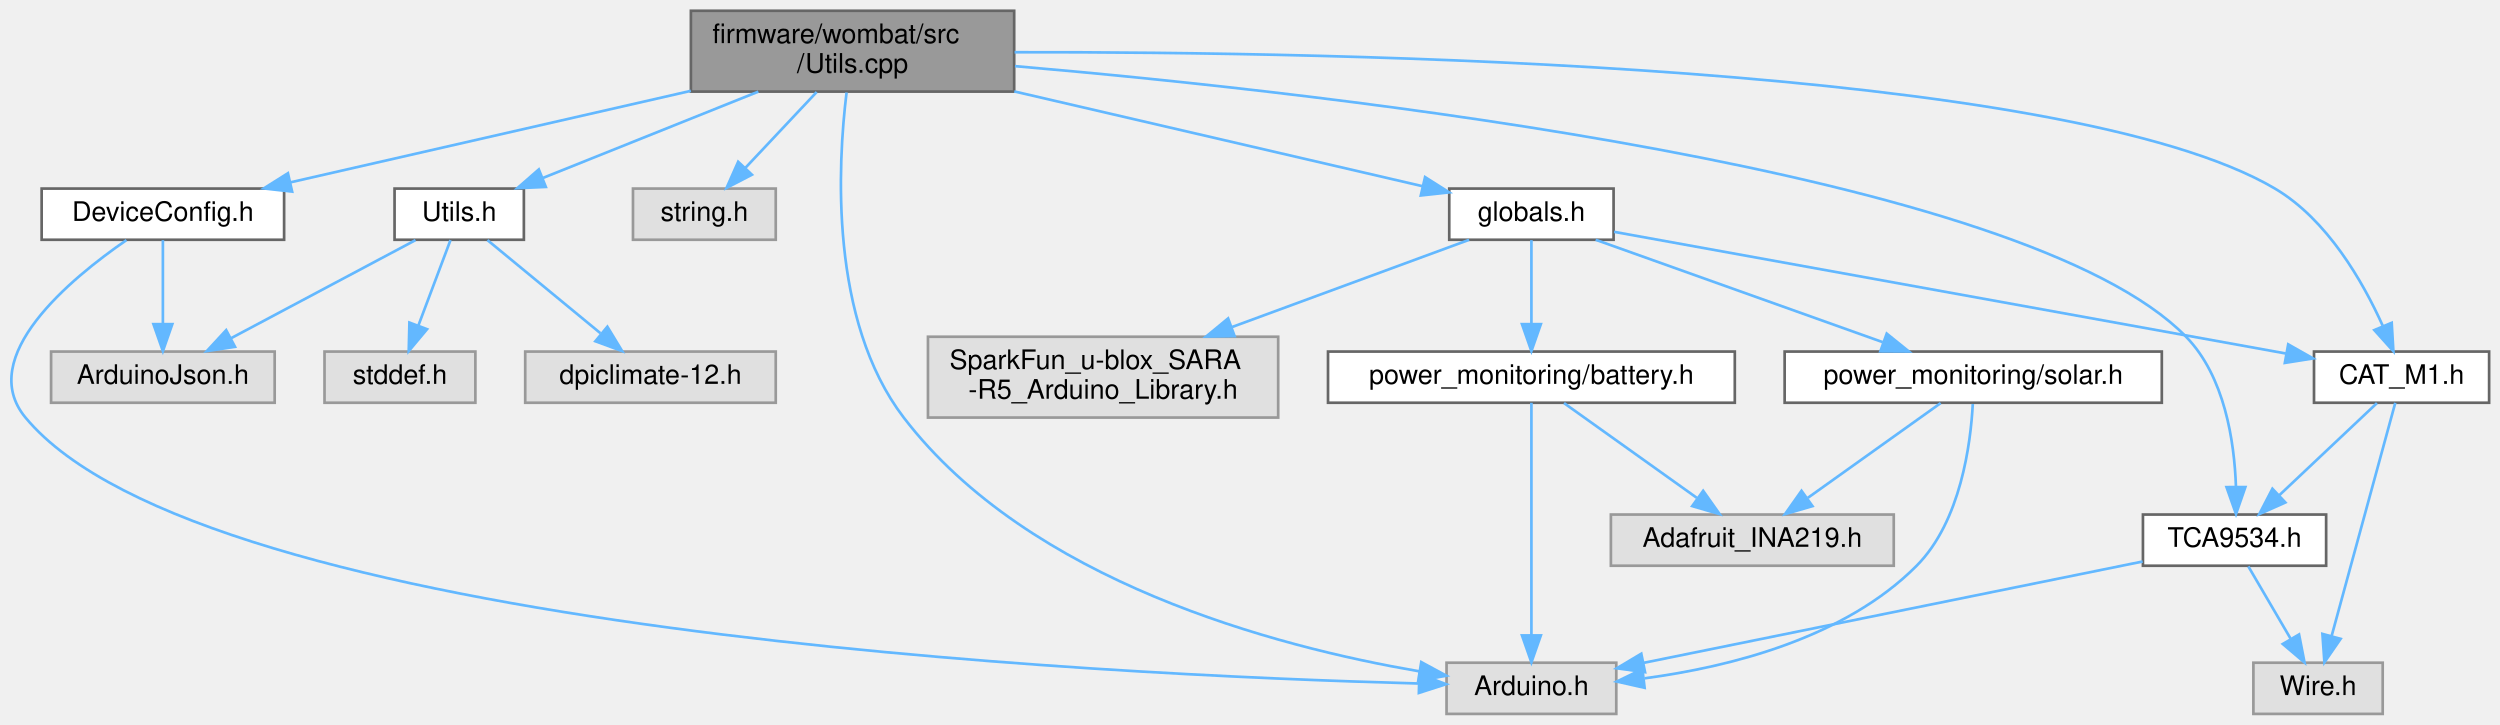
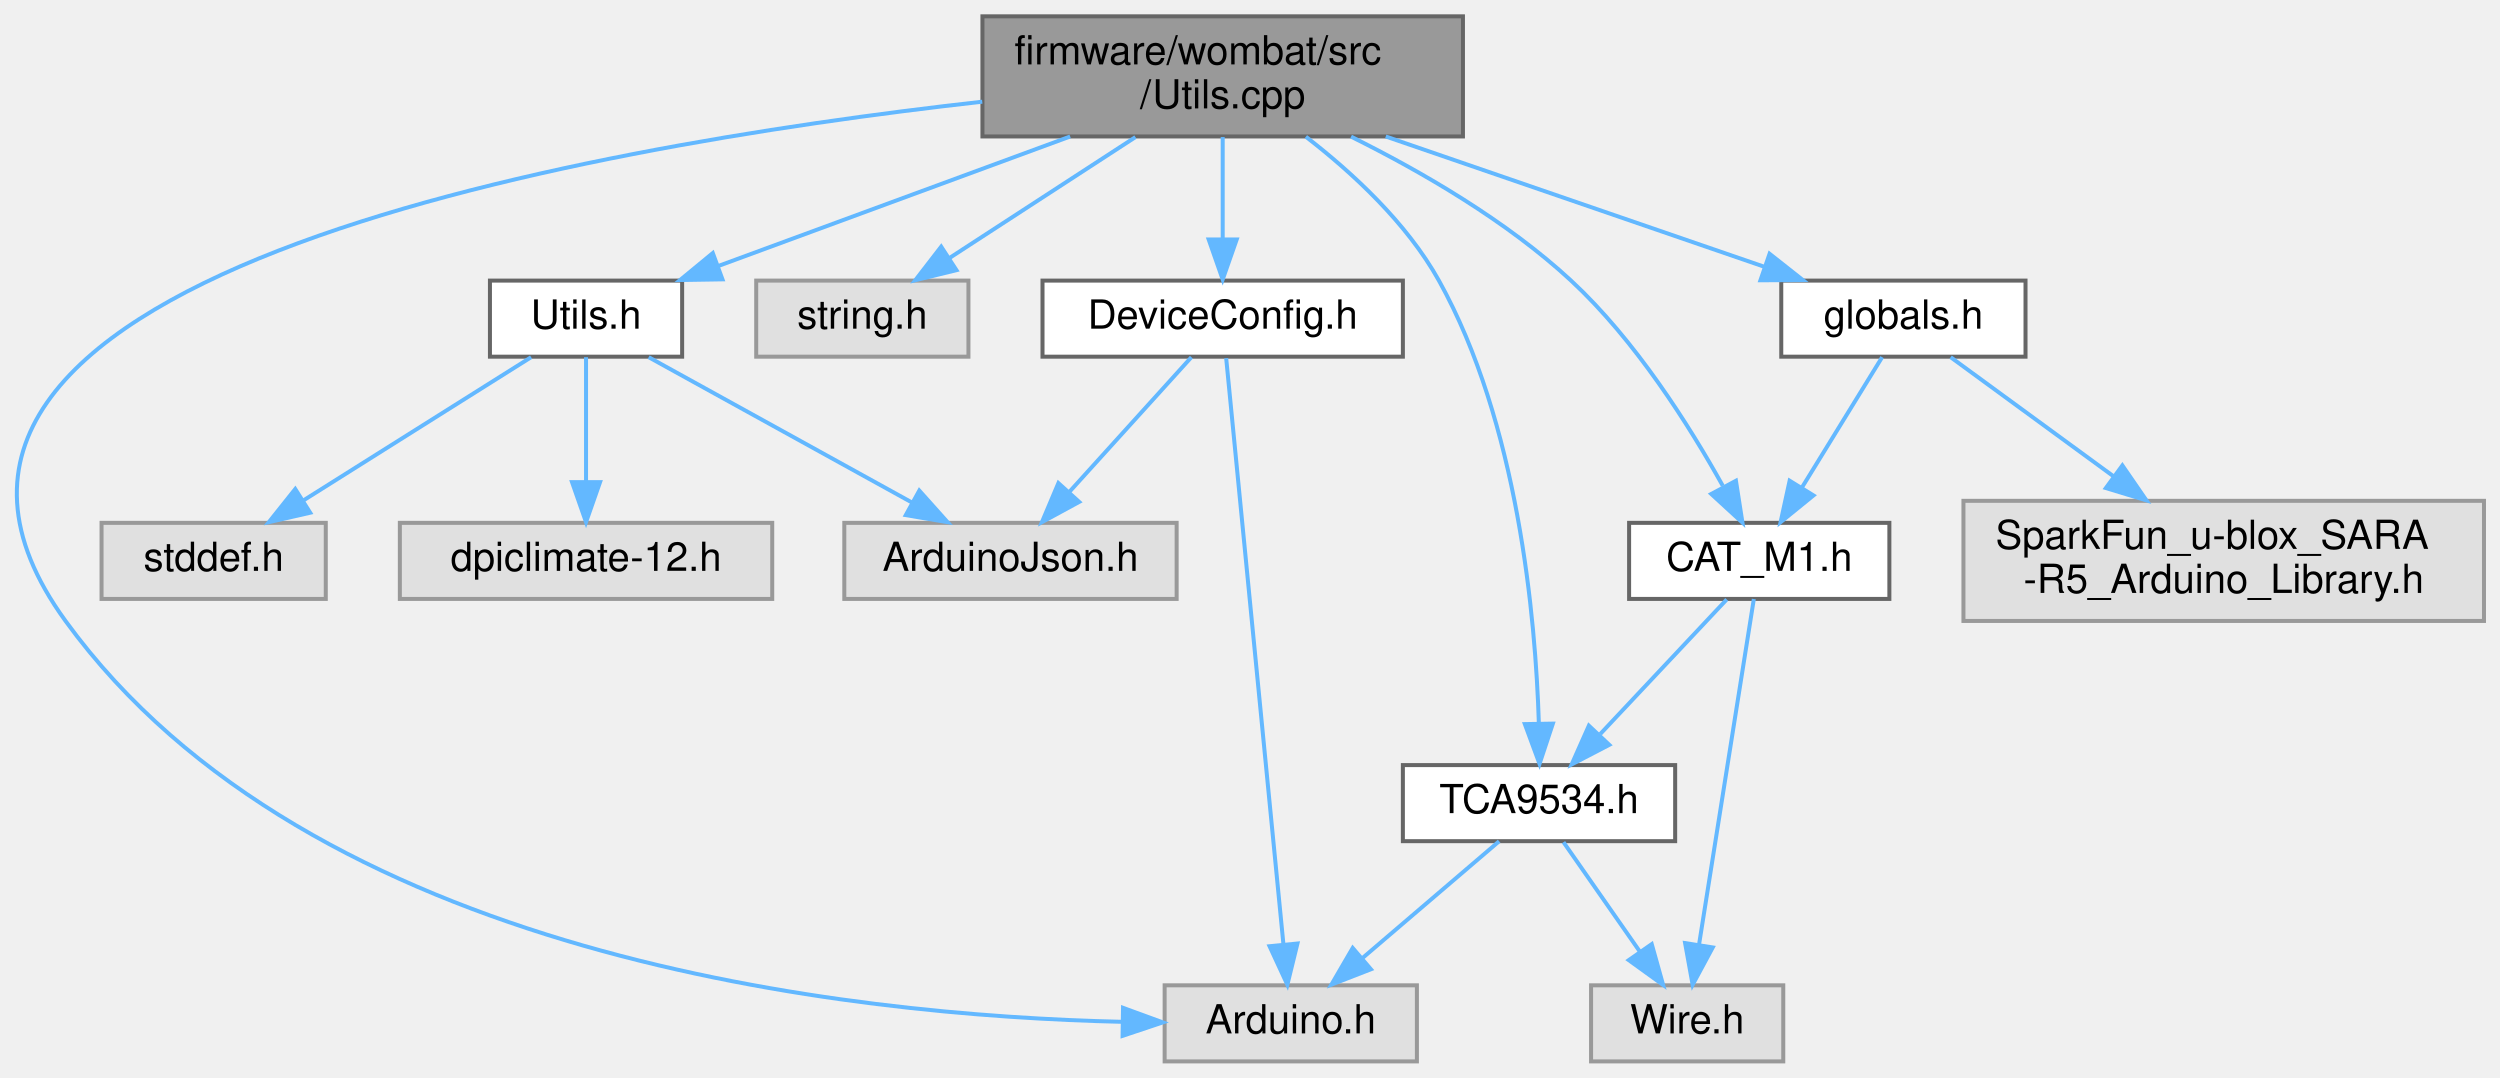
- <svg xmlns="http://www.w3.org/2000/svg" xmlns:xlink="http://www.w3.org/1999/xlink" width="928pt" height="269pt" viewBox="0.00 0.00 927.92 269.00">
+ <svg xmlns="http://www.w3.org/2000/svg" xmlns:xlink="http://www.w3.org/1999/xlink" width="624pt" height="269pt" viewBox="0.00 0.00 624.36 269.00">
  <g id="graph0" class="graph" transform="scale(1 1) rotate(0) translate(4 265)">
    <g id="node1" class="node">
      <g id="a_node1">
        <a xlink:title="Global utility functions.">
-           <polygon fill="#999999" stroke="#666666" points="372.42,-261 252.42,-261 252.42,-231 372.42,-231 372.42,-261" />
-           <text text-anchor="start" x="260.42" y="-249" font-family="Helvetica,sans-Serif" font-size="10.00">firmware/wombat/src</text>
-           <text text-anchor="middle" x="312.42" y="-238" font-family="Helvetica,sans-Serif" font-size="10.00">/Utils.cpp</text>
+           <polygon fill="#999999" stroke="#666666" points="361.36,-261 241.36,-261 241.36,-231 361.36,-231 361.36,-261" />
+           <text text-anchor="start" x="249.36" y="-249" font-family="Helvetica,sans-Serif" font-size="10.00">firmware/wombat/src</text>
+           <text text-anchor="middle" x="301.36" y="-238" font-family="Helvetica,sans-Serif" font-size="10.00">/Utils.cpp</text>
        </a>
      </g>
    </g>
    <g id="node2" class="node">
      <g id="a_node2">
        <a xlink:title=" ">
-           <polygon fill="#e0e0e0" stroke="#999999" points="595.92,-19 532.92,-19 532.92,0 595.92,0 595.92,-19" />
-           <text text-anchor="middle" x="564.42" y="-7" font-family="Helvetica,sans-Serif" font-size="10.00">Arduino.h</text>
+           <polygon fill="#e0e0e0" stroke="#999999" points="349.86,-19 286.86,-19 286.86,0 349.86,0 349.86,-19" />
+           <text text-anchor="middle" x="318.36" y="-7" font-family="Helvetica,sans-Serif" font-size="10.00">Arduino.h</text>
        </a>
      </g>
    </g>
    <g id="edge1" class="edge">
-       <path fill="none" stroke="#63b8ff" d="M310.21,-230.67C306.92,-203.98 303.8,-146.08 331.42,-110 378.06,-49.1 469.27,-25 522.69,-15.82" />
-       <polygon fill="#63b8ff" stroke="#63b8ff" points="523.53,-19.23 532.85,-14.18 522.42,-12.32 523.53,-19.23" />
+       <path fill="none" stroke="#63b8ff" d="M241.31,-239.68C139.67,-228.26 -49.48,-195.13 12.36,-110 73.56,-25.74 207.91,-11.43 276.41,-9.88" />
+       <polygon fill="#63b8ff" stroke="#63b8ff" points="276.47,-13.38 286.41,-9.74 276.36,-6.38 276.47,-13.38" />
    </g>
    <g id="node3" class="node">
      <g id="a_node3">
        <a xlink:href="_utils_8h.html" target="_top" xlink:title=" ">
-           <polygon fill="white" stroke="#666666" points="190.42,-195 142.42,-195 142.42,-176 190.42,-176 190.42,-195" />
-           <text text-anchor="middle" x="166.42" y="-183" font-family="Helvetica,sans-Serif" font-size="10.00">Utils.h</text>
+           <polygon fill="white" stroke="#666666" points="166.36,-195 118.36,-195 118.36,-176 166.36,-176 166.36,-195" />
+           <text text-anchor="middle" x="142.36" y="-183" font-family="Helvetica,sans-Serif" font-size="10.00">Utils.h</text>
        </a>
      </g>
    </g>
    <g id="edge2" class="edge">
-       <path fill="none" stroke="#63b8ff" d="M277.45,-230.99C253.09,-221.23 220.9,-208.33 197.45,-198.93" />
-       <polygon fill="#63b8ff" stroke="#63b8ff" points="198.57,-195.61 187.99,-195.14 195.97,-202.11 198.57,-195.61" />
+       <path fill="none" stroke="#63b8ff" d="M263.27,-230.99C236.51,-221.14 201.05,-208.1 175.47,-198.68" />
+       <polygon fill="#63b8ff" stroke="#63b8ff" points="176.43,-195.31 165.84,-195.14 174.02,-201.88 176.43,-195.31" />
    </g>
    <g id="node7" class="node">
      <g id="a_node7">
        <a xlink:title=" ">
-           <polygon fill="#e0e0e0" stroke="#999999" points="283.92,-195 230.92,-195 230.92,-176 283.92,-176 283.92,-195" />
-           <text text-anchor="middle" x="257.42" y="-183" font-family="Helvetica,sans-Serif" font-size="10.00">string.h</text>
+           <polygon fill="#e0e0e0" stroke="#999999" points="237.86,-195 184.86,-195 184.86,-176 237.86,-176 237.86,-195" />
+           <text text-anchor="middle" x="211.36" y="-183" font-family="Helvetica,sans-Serif" font-size="10.00">string.h</text>
        </a>
      </g>
    </g>
    <g id="edge6" class="edge">
-       <path fill="none" stroke="#63b8ff" d="M299.11,-230.84C291.13,-222.35 280.95,-211.52 272.64,-202.69" />
-       <polygon fill="#63b8ff" stroke="#63b8ff" points="275.07,-200.15 265.67,-195.27 269.97,-204.95 275.07,-200.15" />
+       <path fill="none" stroke="#63b8ff" d="M279.57,-230.84C265.49,-221.68 247.23,-209.82 233.15,-200.66" />
+       <polygon fill="#63b8ff" stroke="#63b8ff" points="234.87,-197.61 224.58,-195.09 231.06,-203.48 234.87,-197.61" />
    </g>
    <g id="node8" class="node">
      <g id="a_node8">
        <a xlink:href="_device_config_8h.html" target="_top" xlink:title="Node configuration options.">
-           <polygon fill="white" stroke="#666666" points="101.42,-195 11.42,-195 11.42,-176 101.42,-176 101.42,-195" />
-           <text text-anchor="middle" x="56.42" y="-183" font-family="Helvetica,sans-Serif" font-size="10.00">DeviceConfig.h</text>
+           <polygon fill="white" stroke="#666666" points="346.36,-195 256.36,-195 256.36,-176 346.36,-176 346.36,-195" />
+           <text text-anchor="middle" x="301.36" y="-183" font-family="Helvetica,sans-Serif" font-size="10.00">DeviceConfig.h</text>
        </a>
      </g>
    </g>
    <g id="edge7" class="edge">
-       <path fill="none" stroke="#63b8ff" d="M252.4,-231.28C207.08,-220.93 145.73,-206.91 103.82,-197.33" />
-       <polygon fill="#63b8ff" stroke="#63b8ff" points="104.4,-193.87 93.87,-195.06 102.84,-200.7 104.4,-193.87" />
+       <path fill="none" stroke="#63b8ff" d="M301.36,-230.84C301.36,-223.21 301.36,-213.7 301.36,-205.45" />
+       <polygon fill="#63b8ff" stroke="#63b8ff" points="304.86,-205.27 301.36,-195.27 297.86,-205.27 304.86,-205.27" />
    </g>
    <g id="node9" class="node">
      <g id="a_node9">
        <a xlink:href="_t_c_a9534_8h.html" target="_top" xlink:title=" ">
-           <polygon fill="white" stroke="#666666" points="859.42,-74 791.42,-74 791.42,-55 859.42,-55 859.42,-74" />
-           <text text-anchor="middle" x="825.42" y="-62" font-family="Helvetica,sans-Serif" font-size="10.00">TCA9534.h</text>
+           <polygon fill="white" stroke="#666666" points="414.36,-74 346.36,-74 346.36,-55 414.36,-55 414.36,-74" />
+           <text text-anchor="middle" x="380.36" y="-62" font-family="Helvetica,sans-Serif" font-size="10.00">TCA9534.h</text>
        </a>
      </g>
    </g>
    <g id="edge10" class="edge">
-       <path fill="none" stroke="#63b8ff" d="M372.71,-240.45C491.08,-230.24 747.58,-201.44 807.42,-140 821.76,-125.29 825.35,-101.23 825.94,-84.44" />
-       <polygon fill="#63b8ff" stroke="#63b8ff" points="829.44,-84.2 825.97,-74.19 822.44,-84.18 829.44,-84.2" />
+       <path fill="none" stroke="#63b8ff" d="M322.13,-230.93C333.7,-221.99 347.35,-209.41 355.36,-195 375.13,-159.43 379.5,-110.85 380.32,-84.45" />
+       <polygon fill="#63b8ff" stroke="#63b8ff" points="383.82,-84.36 380.49,-74.3 376.82,-84.24 383.82,-84.36" />
    </g>
    <g id="node11" class="node">
      <g id="a_node11">
        <a xlink:href="_c_a_t___m1_8h.html" target="_top" xlink:title=" ">
-           <polygon fill="white" stroke="#666666" points="919.92,-134.5 854.92,-134.5 854.92,-115.5 919.92,-115.5 919.92,-134.5" />
-           <text text-anchor="middle" x="887.42" y="-122.5" font-family="Helvetica,sans-Serif" font-size="10.00">CAT_M1.h</text>
+           <polygon fill="white" stroke="#666666" points="467.86,-134.5 402.86,-134.5 402.86,-115.5 467.86,-115.5 467.86,-134.5" />
+           <text text-anchor="middle" x="435.36" y="-122.5" font-family="Helvetica,sans-Serif" font-size="10.00">CAT_M1.h</text>
        </a>
      </g>
    </g>
    <g id="edge13" class="edge">
-       <path fill="none" stroke="#63b8ff" d="M372.57,-245.61C493.82,-245.84 762.64,-240.96 840.42,-195 859.87,-183.51 873.06,-160.43 880.4,-144.14" />
-       <polygon fill="#63b8ff" stroke="#63b8ff" points="883.76,-145.18 884.39,-134.6 877.31,-142.48 883.76,-145.18" />
+       <path fill="none" stroke="#63b8ff" d="M333.42,-230.95C350.93,-222.26 372.26,-209.92 388.36,-195 404.43,-180.11 417.9,-158.76 426.25,-143.76" />
+       <polygon fill="#63b8ff" stroke="#63b8ff" points="429.54,-145.01 431.17,-134.55 423.37,-141.71 429.54,-145.01" />
    </g>
    <g id="node12" class="node">
      <g id="a_node12">
        <a xlink:href="globals_8h.html" target="_top" xlink:title=" ">
-           <polygon fill="white" stroke="#666666" points="594.92,-195 533.92,-195 533.92,-176 594.92,-176 594.92,-195" />
-           <text text-anchor="middle" x="564.42" y="-183" font-family="Helvetica,sans-Serif" font-size="10.00">globals.h</text>
+           <polygon fill="white" stroke="#666666" points="501.86,-195 440.86,-195 440.86,-176 501.86,-176 501.86,-195" />
+           <text text-anchor="middle" x="471.36" y="-183" font-family="Helvetica,sans-Serif" font-size="10.00">globals.h</text>
        </a>
      </g>
    </g>
    <g id="edge16" class="edge">
-       <path fill="none" stroke="#63b8ff" d="M372.46,-231.06C419.3,-220.19 483.07,-205.38 524,-195.88" />
-       <polygon fill="#63b8ff" stroke="#63b8ff" points="524.94,-199.26 533.89,-193.59 523.36,-192.44 524.94,-199.26" />
+       <path fill="none" stroke="#63b8ff" d="M342.08,-230.99C370.95,-221.05 409.27,-207.86 436.69,-198.43" />
+       <polygon fill="#63b8ff" stroke="#63b8ff" points="437.94,-201.7 446.25,-195.14 435.66,-195.08 437.94,-201.7" />
    </g>
    <g id="node4" class="node">
      <g id="a_node4">
        <a xlink:title=" ">
-           <polygon fill="#e0e0e0" stroke="#999999" points="172.42,-134.5 116.42,-134.5 116.42,-115.5 172.42,-115.5 172.42,-134.5" />
-           <text text-anchor="middle" x="144.42" y="-122.5" font-family="Helvetica,sans-Serif" font-size="10.00">stddef.h</text>
+           <polygon fill="#e0e0e0" stroke="#999999" points="77.36,-134.5 21.36,-134.5 21.36,-115.5 77.36,-115.5 77.36,-134.5" />
+           <text text-anchor="middle" x="49.36" y="-122.5" font-family="Helvetica,sans-Serif" font-size="10.00">stddef.h</text>
        </a>
      </g>
    </g>
    <g id="edge3" class="edge">
-       <path fill="none" stroke="#63b8ff" d="M163.18,-175.87C160.06,-167.57 155.25,-154.78 151.28,-144.22" />
-       <polygon fill="#63b8ff" stroke="#63b8ff" points="154.48,-142.8 147.68,-134.67 147.93,-145.26 154.48,-142.8" />
+       <path fill="none" stroke="#63b8ff" d="M128.64,-175.87C113.66,-166.45 89.46,-151.23 71.74,-140.08" />
+       <polygon fill="#63b8ff" stroke="#63b8ff" points="73.47,-137.03 63.14,-134.67 69.74,-142.95 73.47,-137.03" />
    </g>
    <g id="node5" class="node">
      <g id="a_node5">
        <a xlink:title=" ">
-           <polygon fill="#e0e0e0" stroke="#999999" points="97.92,-134.5 14.92,-134.5 14.92,-115.5 97.92,-115.5 97.92,-134.5" />
-           <text text-anchor="middle" x="56.42" y="-122.5" font-family="Helvetica,sans-Serif" font-size="10.00">ArduinoJson.h</text>
+           <polygon fill="#e0e0e0" stroke="#999999" points="289.86,-134.5 206.86,-134.5 206.86,-115.5 289.86,-115.5 289.86,-134.5" />
+           <text text-anchor="middle" x="248.36" y="-122.5" font-family="Helvetica,sans-Serif" font-size="10.00">ArduinoJson.h</text>
        </a>
      </g>
    </g>
    <g id="edge4" class="edge">
-       <path fill="none" stroke="#63b8ff" d="M150.19,-175.87C132.16,-166.28 102.81,-150.67 81.75,-139.47" />
-       <polygon fill="#63b8ff" stroke="#63b8ff" points="83.19,-136.27 72.72,-134.67 79.91,-142.45 83.19,-136.27" />
+       <path fill="none" stroke="#63b8ff" d="M158,-175.87C175.3,-166.32 203.41,-150.81 223.68,-139.62" />
+       <polygon fill="#63b8ff" stroke="#63b8ff" points="225.59,-142.56 232.65,-134.67 222.21,-136.43 225.59,-142.56" />
    </g>
    <g id="node6" class="node">
      <g id="a_node6">
        <a xlink:title=" ">
-           <polygon fill="#e0e0e0" stroke="#999999" points="283.92,-134.5 190.92,-134.5 190.92,-115.5 283.92,-115.5 283.92,-134.5" />
-           <text text-anchor="middle" x="237.42" y="-122.5" font-family="Helvetica,sans-Serif" font-size="10.00">dpiclimate-12.h</text>
+           <polygon fill="#e0e0e0" stroke="#999999" points="188.86,-134.5 95.86,-134.5 95.86,-115.5 188.86,-115.5 188.86,-134.5" />
+           <text text-anchor="middle" x="142.36" y="-122.5" font-family="Helvetica,sans-Serif" font-size="10.00">dpiclimate-12.h</text>
        </a>
      </g>
    </g>
    <g id="edge5" class="edge">
-       <path fill="none" stroke="#63b8ff" d="M176.9,-175.87C187.91,-166.8 205.46,-152.34 218.83,-141.32" />
-       <polygon fill="#63b8ff" stroke="#63b8ff" points="221.41,-143.73 226.91,-134.67 216.96,-138.33 221.41,-143.73" />
+       <path fill="none" stroke="#63b8ff" d="M142.36,-175.87C142.36,-167.75 142.36,-155.31 142.36,-144.89" />
+       <polygon fill="#63b8ff" stroke="#63b8ff" points="145.86,-144.67 142.36,-134.67 138.86,-144.67 145.86,-144.67" />
    </g>
    <g id="edge8" class="edge">
-       <path fill="none" stroke="#63b8ff" d="M42.89,-175.87C22.17,-161.6 -13.19,-132.44 5.42,-110 71.41,-30.47 404.29,-14.47 522.61,-11.28" />
-       <polygon fill="#63b8ff" stroke="#63b8ff" points="522.82,-14.78 532.73,-11.03 522.64,-7.78 522.82,-14.78" />
+       <path fill="none" stroke="#63b8ff" d="M302.23,-175.63C304.87,-148.52 312.91,-66.32 316.54,-29.13" />
+       <polygon fill="#63b8ff" stroke="#63b8ff" points="320.03,-29.44 317.51,-19.14 313.06,-28.76 320.03,-29.44" />
    </g>
    <g id="edge9" class="edge">
-       <path fill="none" stroke="#63b8ff" d="M56.42,-175.87C56.42,-167.75 56.42,-155.31 56.42,-144.89" />
-       <polygon fill="#63b8ff" stroke="#63b8ff" points="59.92,-144.67 56.42,-134.67 52.92,-144.67 59.92,-144.67" />
+       <path fill="none" stroke="#63b8ff" d="M293.54,-175.87C285.55,-167.05 272.96,-153.16 263.1,-142.27" />
+       <polygon fill="#63b8ff" stroke="#63b8ff" points="265.52,-139.73 256.21,-134.67 260.33,-144.43 265.52,-139.73" />
    </g>
    <g id="edge11" class="edge">
-       <path fill="none" stroke="#63b8ff" d="M791.3,-56.57C743.73,-46.91 657.55,-29.41 606.2,-18.98" />
-       <polygon fill="#63b8ff" stroke="#63b8ff" points="606.6,-15.49 596.1,-16.93 605.21,-22.35 606.6,-15.49" />
+       <path fill="none" stroke="#63b8ff" d="M370.4,-54.98C361.23,-47.15 347.42,-35.34 336.33,-25.86" />
+       <polygon fill="#63b8ff" stroke="#63b8ff" points="338.38,-23.01 328.5,-19.17 333.83,-28.33 338.38,-23.01" />
    </g>
    <g id="node10" class="node">
      <g id="a_node10">
        <a xlink:title=" ">
-           <polygon fill="#e0e0e0" stroke="#999999" points="880.42,-19 832.42,-19 832.42,0 880.42,0 880.42,-19" />
-           <text text-anchor="middle" x="856.42" y="-7" font-family="Helvetica,sans-Serif" font-size="10.00">Wire.h</text>
+           <polygon fill="#e0e0e0" stroke="#999999" points="441.36,-19 393.36,-19 393.36,0 441.36,0 441.36,-19" />
+           <text text-anchor="middle" x="417.36" y="-7" font-family="Helvetica,sans-Serif" font-size="10.00">Wire.h</text>
        </a>
      </g>
    </g>
    <g id="edge12" class="edge">
-       <path fill="none" stroke="#63b8ff" d="M830.54,-54.75C834.79,-47.49 840.95,-36.95 846.2,-27.98" />
-       <polygon fill="#63b8ff" stroke="#63b8ff" points="849.37,-29.49 851.4,-19.09 843.33,-25.95 849.37,-29.49" />
+       <path fill="none" stroke="#63b8ff" d="M386.47,-54.75C391.64,-47.34 399.2,-36.5 405.55,-27.41" />
+       <polygon fill="#63b8ff" stroke="#63b8ff" points="408.51,-29.29 411.36,-19.09 402.77,-25.29 408.51,-29.29" />
    </g>
    <g id="edge15" class="edge">
-       <path fill="none" stroke="#63b8ff" d="M878.28,-115.37C868.75,-106.38 853.63,-92.11 842,-81.14" />
-       <polygon fill="#63b8ff" stroke="#63b8ff" points="844.29,-78.48 834.61,-74.17 839.48,-83.58 844.29,-78.48" />
+       <path fill="none" stroke="#63b8ff" d="M427.24,-115.37C418.96,-106.55 405.89,-92.66 395.66,-81.77" />
+       <polygon fill="#63b8ff" stroke="#63b8ff" points="397.91,-79.06 388.51,-74.17 392.81,-83.85 397.91,-79.06" />
    </g>
    <g id="edge14" class="edge">
-       <path fill="none" stroke="#63b8ff" d="M885.09,-115.47C880.09,-97.15 868.22,-53.68 861.43,-28.81" />
-       <polygon fill="#63b8ff" stroke="#63b8ff" points="864.79,-27.85 858.78,-19.13 858.04,-29.7 864.79,-27.85" />
+       <path fill="none" stroke="#63b8ff" d="M434.01,-115.47C431.11,-97.23 424.27,-54.07 420.32,-29.14" />
+       <polygon fill="#63b8ff" stroke="#63b8ff" points="423.75,-28.46 418.73,-19.13 416.84,-29.55 423.75,-28.46" />
    </g>
-     <g id="edge24" class="edge">
-       <path fill="none" stroke="#63b8ff" d="M595.1,-178.94C652.95,-168.47 778.27,-145.77 844.46,-133.78" />
-       <polygon fill="#63b8ff" stroke="#63b8ff" points="845.34,-137.18 854.56,-131.95 844.09,-130.29 845.34,-137.18" />
+     <g id="edge18" class="edge">
+       <path fill="none" stroke="#63b8ff" d="M466.05,-175.87C460.78,-167.31 452.57,-153.97 445.97,-143.24" />
+       <polygon fill="#63b8ff" stroke="#63b8ff" points="448.91,-141.35 440.69,-134.67 442.95,-145.02 448.91,-141.35" />
    </g>
    <g id="node13" class="node">
      <g id="a_node13">
-         <a xlink:href="battery_8h.html" target="_top" xlink:title="Battery voltage and current monitoring using INA219 IC.">
-           <polygon fill="white" stroke="#666666" points="639.92,-134.5 488.92,-134.5 488.92,-115.5 639.92,-115.5 639.92,-134.5" />
-           <text text-anchor="middle" x="564.42" y="-122.5" font-family="Helvetica,sans-Serif" font-size="10.00">power_monitoring/battery.h</text>
+         <a xlink:title=" ">
+           <polygon fill="#e0e0e0" stroke="#999999" points="616.36,-140 486.36,-140 486.36,-110 616.36,-110 616.36,-140" />
+           <text text-anchor="start" x="494.36" y="-128" font-family="Helvetica,sans-Serif" font-size="10.00">SparkFun_u-blox_SARA</text>
+           <text text-anchor="middle" x="551.36" y="-117" font-family="Helvetica,sans-Serif" font-size="10.00">-R5_Arduino_Library.h</text>
        </a>
      </g>
    </g>
    <g id="edge17" class="edge">
-       <path fill="none" stroke="#63b8ff" d="M564.42,-175.87C564.42,-167.75 564.42,-155.31 564.42,-144.89" />
-       <polygon fill="#63b8ff" stroke="#63b8ff" points="567.92,-144.67 564.42,-134.67 560.92,-144.67 567.92,-144.67" />
-     </g>
-     <g id="node15" class="node">
-       <g id="a_node15">
-         <a xlink:href="solar_8h.html" target="_top" xlink:title="Solar voltage and current monitoring using INA219 IC.">
-           <polygon fill="white" stroke="#666666" points="798.42,-134.5 658.42,-134.5 658.42,-115.5 798.42,-115.5 798.42,-134.5" />
-           <text text-anchor="middle" x="728.42" y="-122.5" font-family="Helvetica,sans-Serif" font-size="10.00">power_monitoring/solar.h</text>
-         </a>
-       </g>
-     </g>
-     <g id="edge20" class="edge">
-       <path fill="none" stroke="#63b8ff" d="M588.27,-175.99C616.33,-165.99 663.1,-149.3 694.82,-137.99" />
-       <polygon fill="#63b8ff" stroke="#63b8ff" points="696.31,-141.17 704.55,-134.52 693.95,-134.58 696.31,-141.17" />
-     </g>
-     <g id="node16" class="node">
-       <g id="a_node16">
-         <a xlink:title=" ">
-           <polygon fill="#e0e0e0" stroke="#999999" points="470.42,-140 340.42,-140 340.42,-110 470.42,-110 470.42,-140" />
-           <text text-anchor="start" x="348.42" y="-128" font-family="Helvetica,sans-Serif" font-size="10.00">SparkFun_u-blox_SARA</text>
-           <text text-anchor="middle" x="405.42" y="-117" font-family="Helvetica,sans-Serif" font-size="10.00">-R5_Arduino_Library.h</text>
-         </a>
-       </g>
-     </g>
-     <g id="edge23" class="edge">
-       <path fill="none" stroke="#63b8ff" d="M541.3,-175.99C518.32,-167.54 482.39,-154.32 453.24,-143.59" />
-       <polygon fill="#63b8ff" stroke="#63b8ff" points="454.24,-140.23 443.65,-140.06 451.83,-146.8 454.24,-140.23" />
-     </g>
-     <g id="edge18" class="edge">
-       <path fill="none" stroke="#63b8ff" d="M564.42,-115.47C564.42,-97.23 564.42,-54.07 564.42,-29.14" />
-       <polygon fill="#63b8ff" stroke="#63b8ff" points="567.92,-29.13 564.42,-19.13 560.92,-29.13 567.92,-29.13" />
-     </g>
-     <g id="node14" class="node">
-       <g id="a_node14">
-         <a xlink:title=" ">
-           <polygon fill="#e0e0e0" stroke="#999999" points="698.92,-74 593.92,-74 593.92,-55 698.92,-55 698.92,-74" />
-           <text text-anchor="middle" x="646.42" y="-62" font-family="Helvetica,sans-Serif" font-size="10.00">Adafruit_INA219.h</text>
-         </a>
-       </g>
-     </g>
-     <g id="edge19" class="edge">
-       <path fill="none" stroke="#63b8ff" d="M576.52,-115.37C589.48,-106.12 610.28,-91.28 625.83,-80.19" />
-       <polygon fill="#63b8ff" stroke="#63b8ff" points="628.17,-82.82 634.28,-74.17 624.1,-77.13 628.17,-82.82" />
-     </g>
-     <g id="edge21" class="edge">
-       <path fill="none" stroke="#63b8ff" d="M728.26,-115.05C727.49,-100.46 723.84,-71.52 707.42,-55 680.75,-28.16 638.18,-17.45 606.42,-13.21" />
-       <polygon fill="#63b8ff" stroke="#63b8ff" points="606.44,-9.69 596.1,-12.01 605.62,-16.64 606.44,-9.69" />
-     </g>
-     <g id="edge22" class="edge">
-       <path fill="none" stroke="#63b8ff" d="M716.33,-115.37C703.37,-106.12 682.57,-91.28 667.02,-80.19" />
-       <polygon fill="#63b8ff" stroke="#63b8ff" points="668.75,-77.13 658.57,-74.17 664.68,-82.82 668.75,-77.13" />
+       <path fill="none" stroke="#63b8ff" d="M483.16,-175.87C493.82,-168.08 509.9,-156.32 523.77,-146.17" />
+       <polygon fill="#63b8ff" stroke="#63b8ff" points="526.05,-148.84 532.06,-140.11 521.92,-143.19 526.05,-148.84" />
    </g>
  </g>
</svg>
